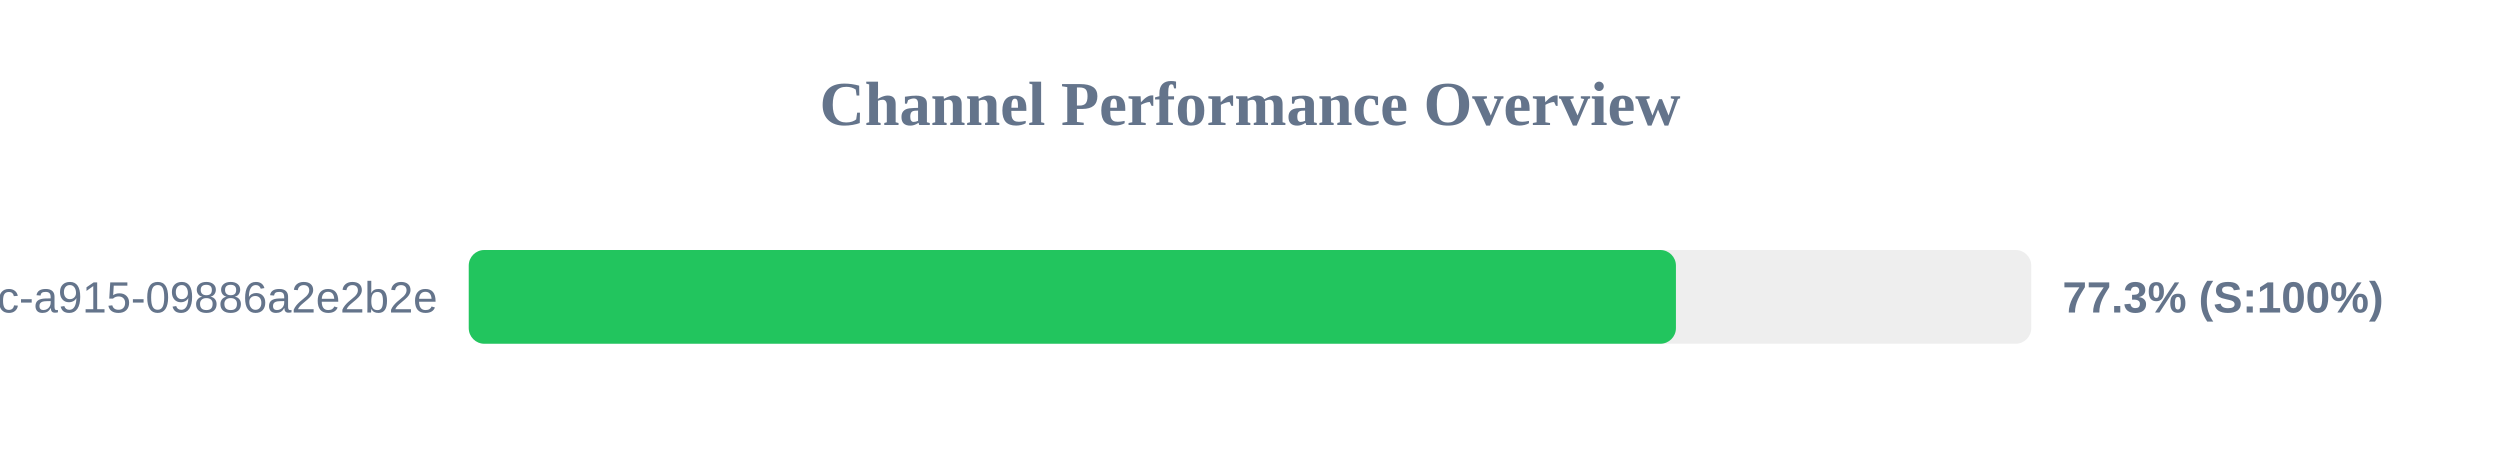
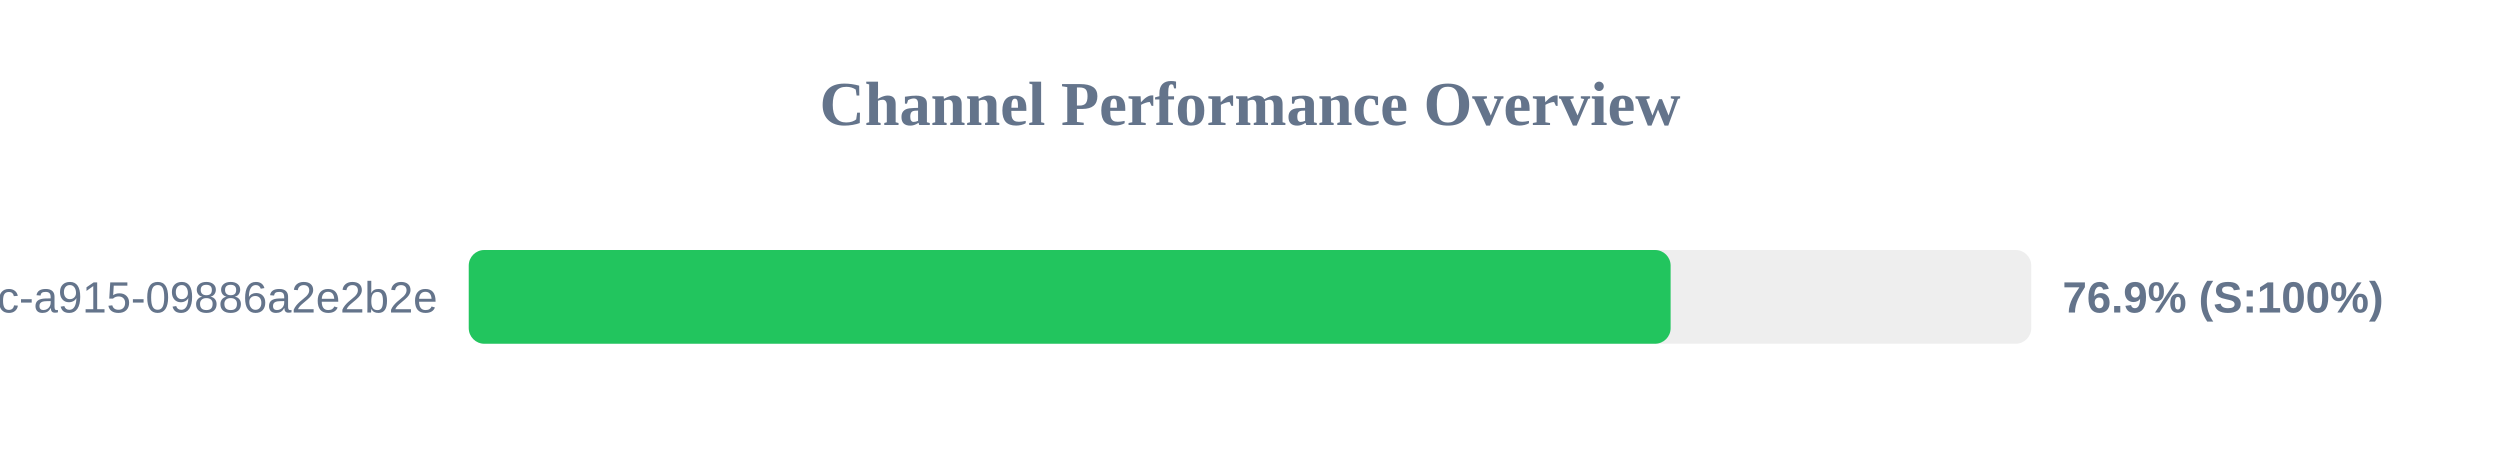
<svg xmlns="http://www.w3.org/2000/svg" width="800" height="150" version="1.1">
  <style>
        .row { font: 14px Arial; fill: #64748b; }
        .score { font: bold 14px Arial; fill: #64748b; }
    </style>
  <text x="400" y="40" text-anchor="middle" font-size="20px" font-weight="bold" fill="#64748b">Channel Performance Overview</text>
  <rect x="150" y="80" width="500" height="30" fill="#eee" rx="5" />
-   <rect x="150" y="80" width="386.3" height="30" fill="#22c55e" rx="5" />
+   <rect x="150" y="80" width="384.6" height="30" fill="#22c55e" rx="5" />
  <text x="140" y="100" text-anchor="end" class="row">?uuid=52816135-d3bc-46bc-a915-09886a2e2b2e</text>
-   <text x="660" y="100" text-anchor="start" class="score">77.3% (S:100%)</text>
+   <text x="660" y="100" text-anchor="start" class="score">76.9% (S:100%)</text>
</svg>
